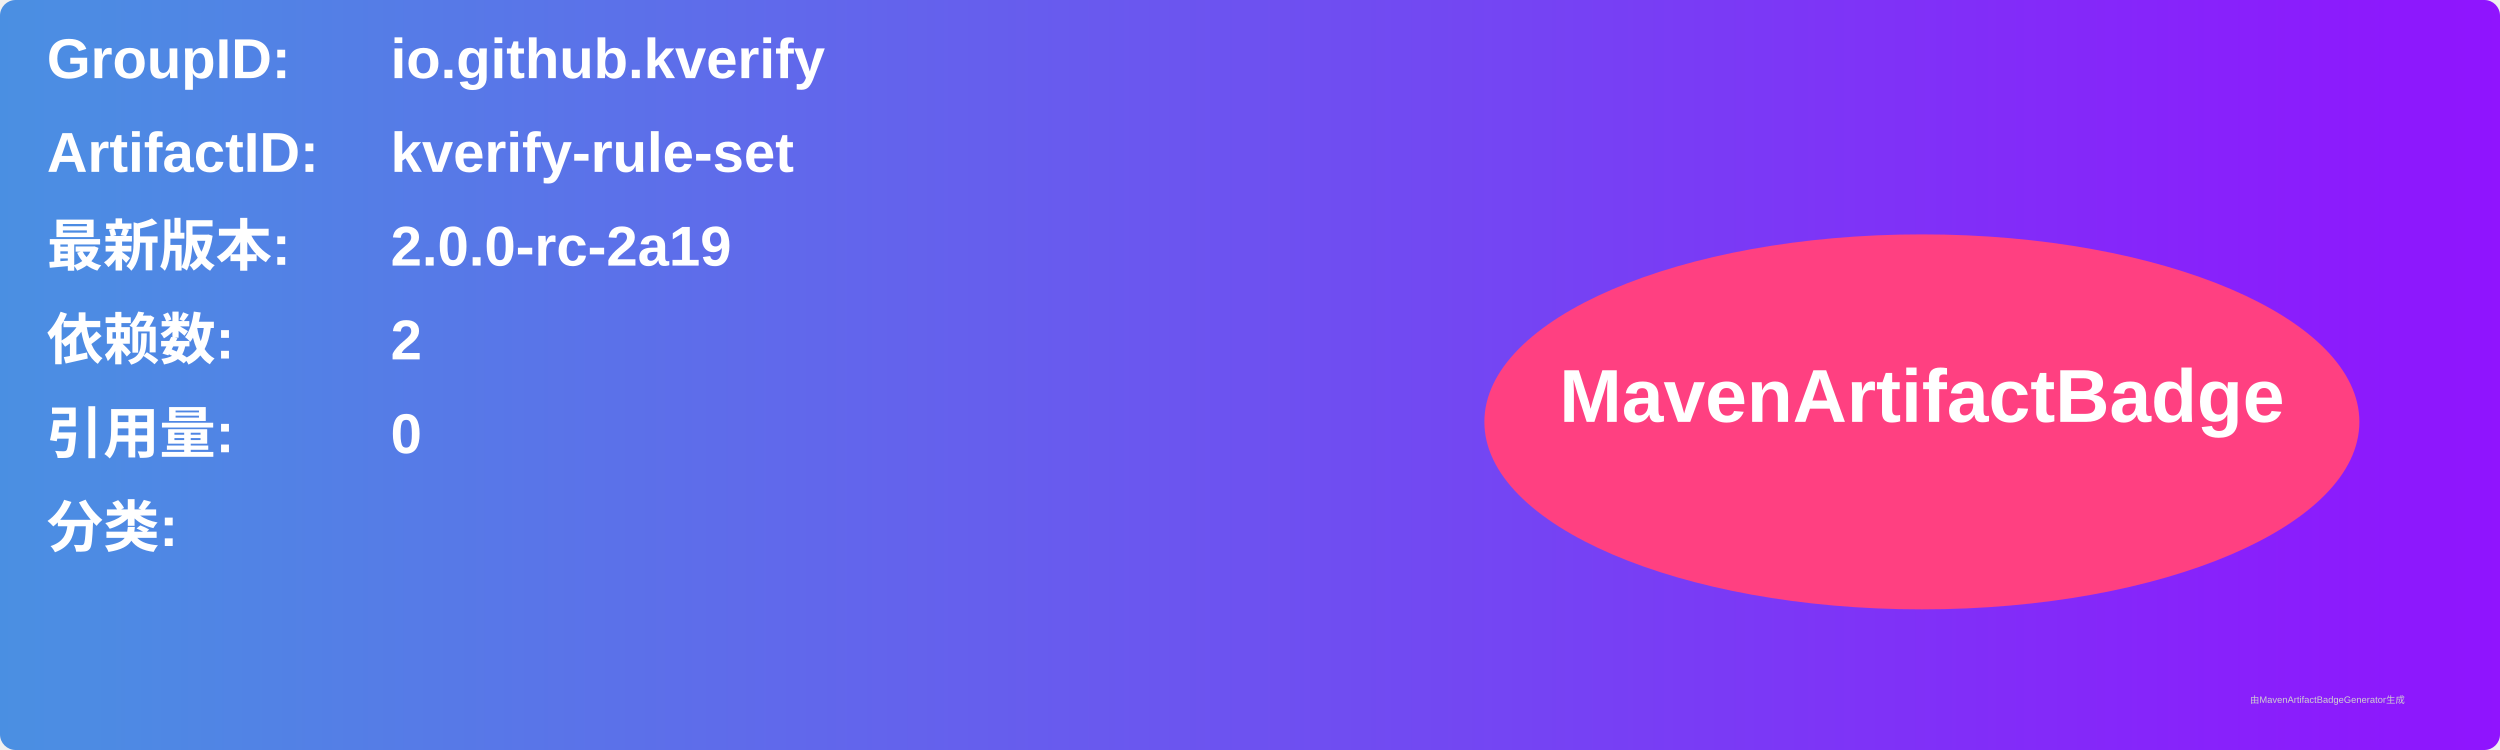
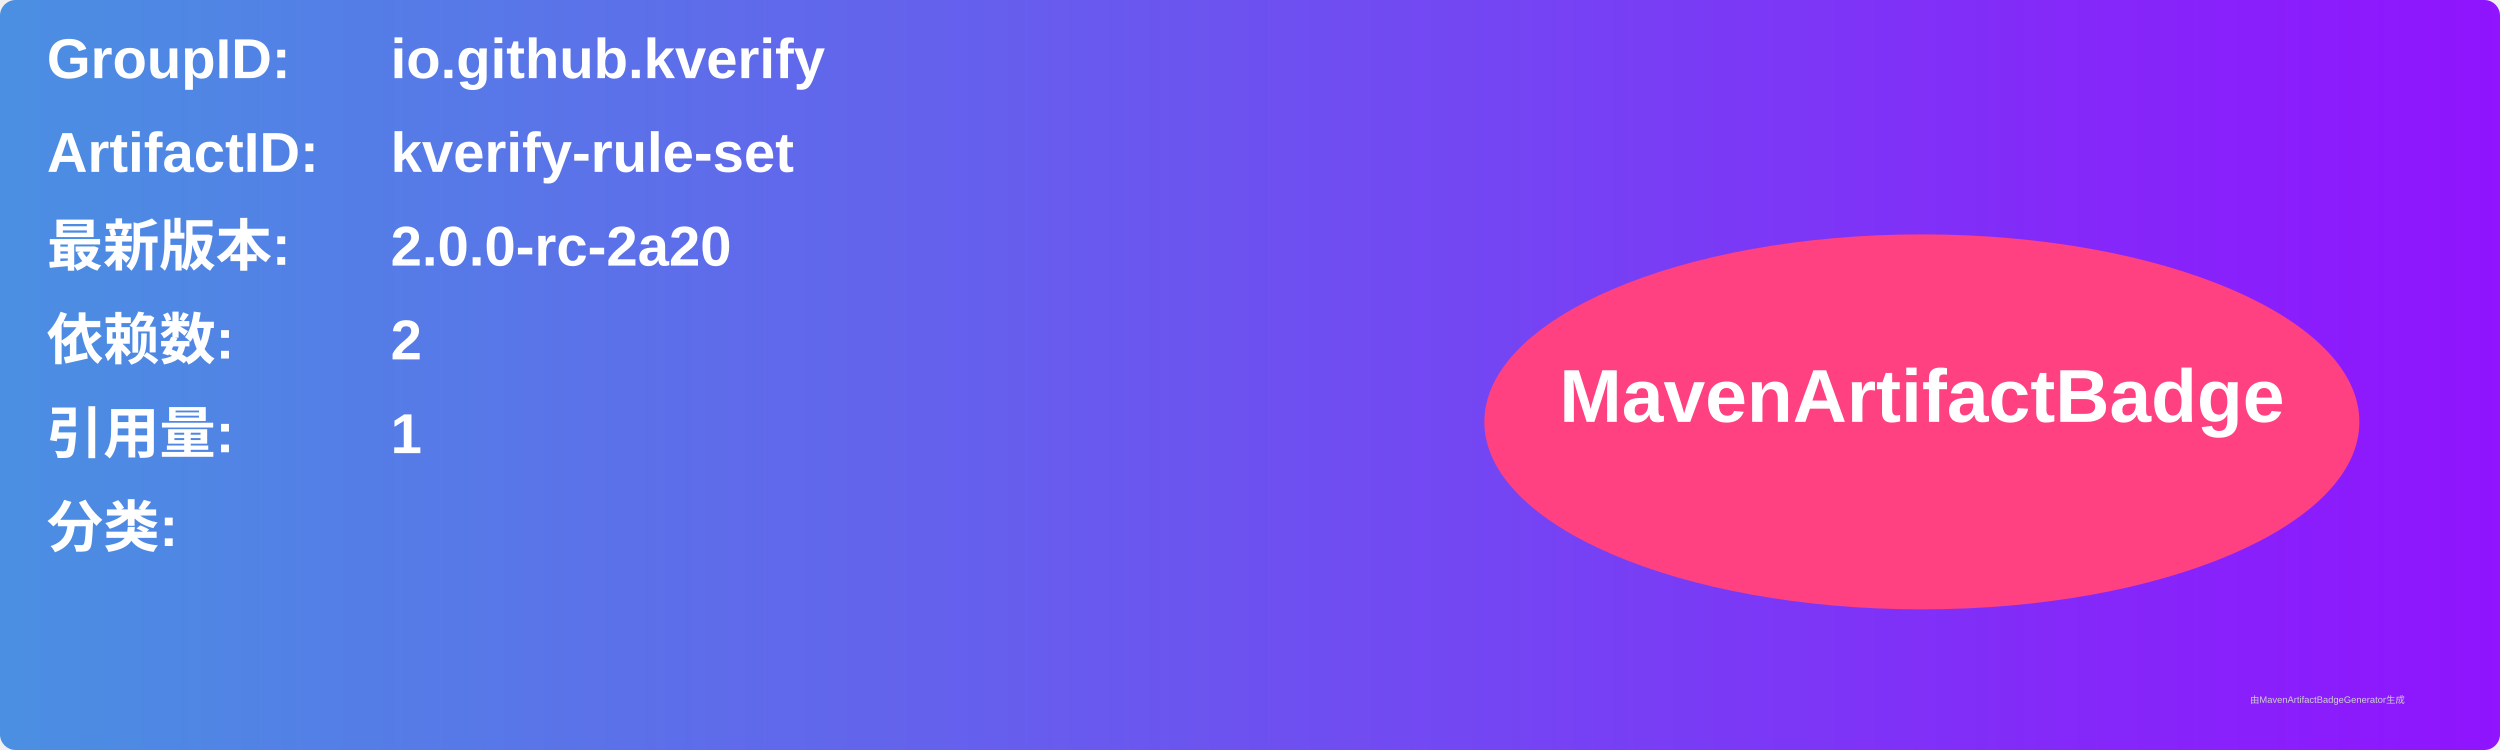
<svg xmlns="http://www.w3.org/2000/svg" width="800" height="240" viewBox="0 0 800 240">
  <linearGradient id="grad" x1="0%" y1="0%" x2="100%" y2="0%">
    <stop offset="0%" stop-color="#4a90e2" />
    <stop offset="100%" stop-color="#9013fe" />
  </linearGradient>
  <rect width="100%" height="100%" rx="5" ry="5" fill="url(#grad)" />
  <g transform="translate(15, 15)">
    <text x="0" y="10" font-family="Arial" font-size="18" fill="white" font-weight="bold" width="260">GroupID:</text>
    <text x="110" y="10" font-family="Arial" font-size="18" fill="white" font-weight="bold" width="460">io.github.kverify</text>
    <text x="0" y="40" font-family="Arial" font-size="18" fill="white" font-weight="bold" width="260">ArtifactID:</text>
    <text x="110" y="40" font-family="Arial" font-size="18" fill="white" font-weight="bold" width="460">kverify-rule-set</text>
    <text x="0" y="70" font-family="Arial" font-size="18" fill="white" font-weight="bold">最新版本:</text>
    <text x="110" y="70" font-family="Arial" font-size="18" fill="white" font-weight="bold">
-       <tspan font-weight="bold">2.0.0-rc-2a19</tspan>
+       <tspan font-weight="bold">2.0.0-rc-2a20</tspan>
    </text>
    <text x="0" y="100" font-family="Arial" font-size="18" fill="white" font-weight="bold">依赖数: </text>
    <text x="110" y="100" font-family="Arial" font-size="18" fill="white">
      <tspan font-weight="bold">2</tspan>
    </text>
    <text x="0" y="130" font-family="Arial" font-size="18" fill="white" font-weight="bold">引用量: </text>
    <text x="110" y="130" font-family="Arial" font-size="18" fill="white">
-       <tspan font-weight="bold">0</tspan>
+       <tspan font-weight="bold">1</tspan>
    </text>
    <text x="0" y="160" font-family="Arial" font-size="18" fill="white" font-weight="bold">分类:</text>
    <text x="10" y="190" font-family="Arial" font-size="10" fill="white">
      <tspan font-weight="bold" />
    </text>
    <ellipse cx="600" cy="120" rx="140" ry="60" fill="#ff4081" />
    <text x="600" y="120" text-anchor="middle" font-family="Arial" font-size="24" fill="white" font-weight="bold">MavenArtifactBadge</text>
  </g>
  <text x="720" y="225" font-family="Arial" font-size="3" fill="#d0d0d0">由MavenArtifactBadgeGenerator生成</text>
</svg>
